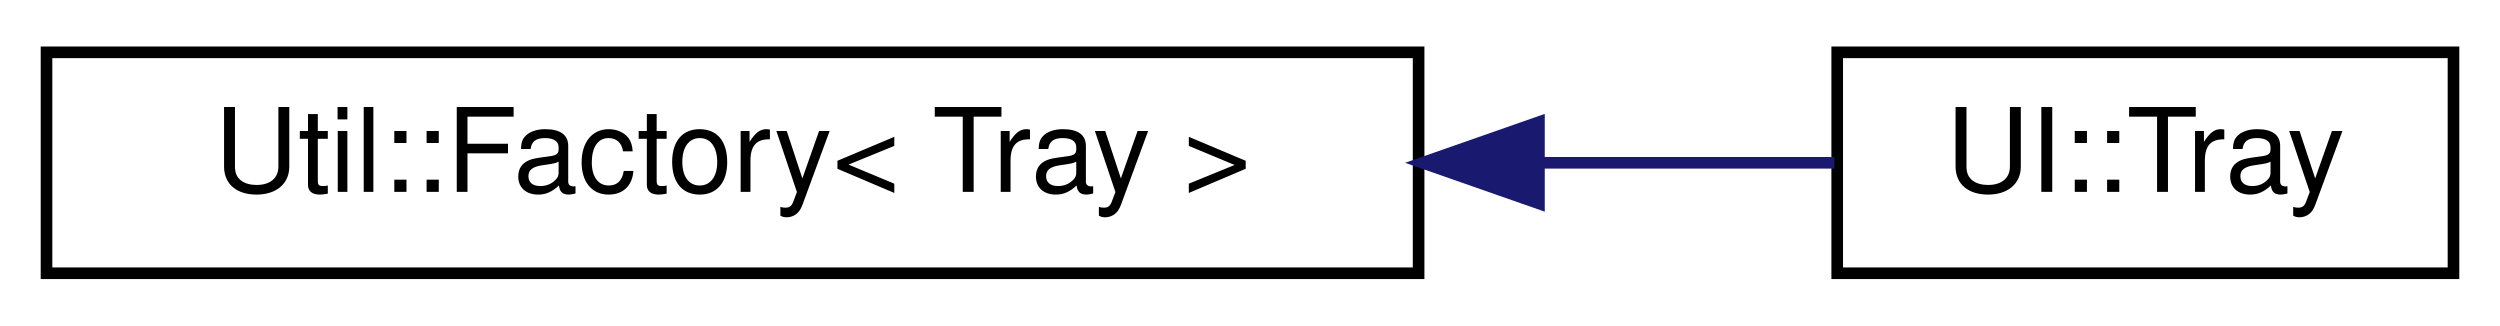
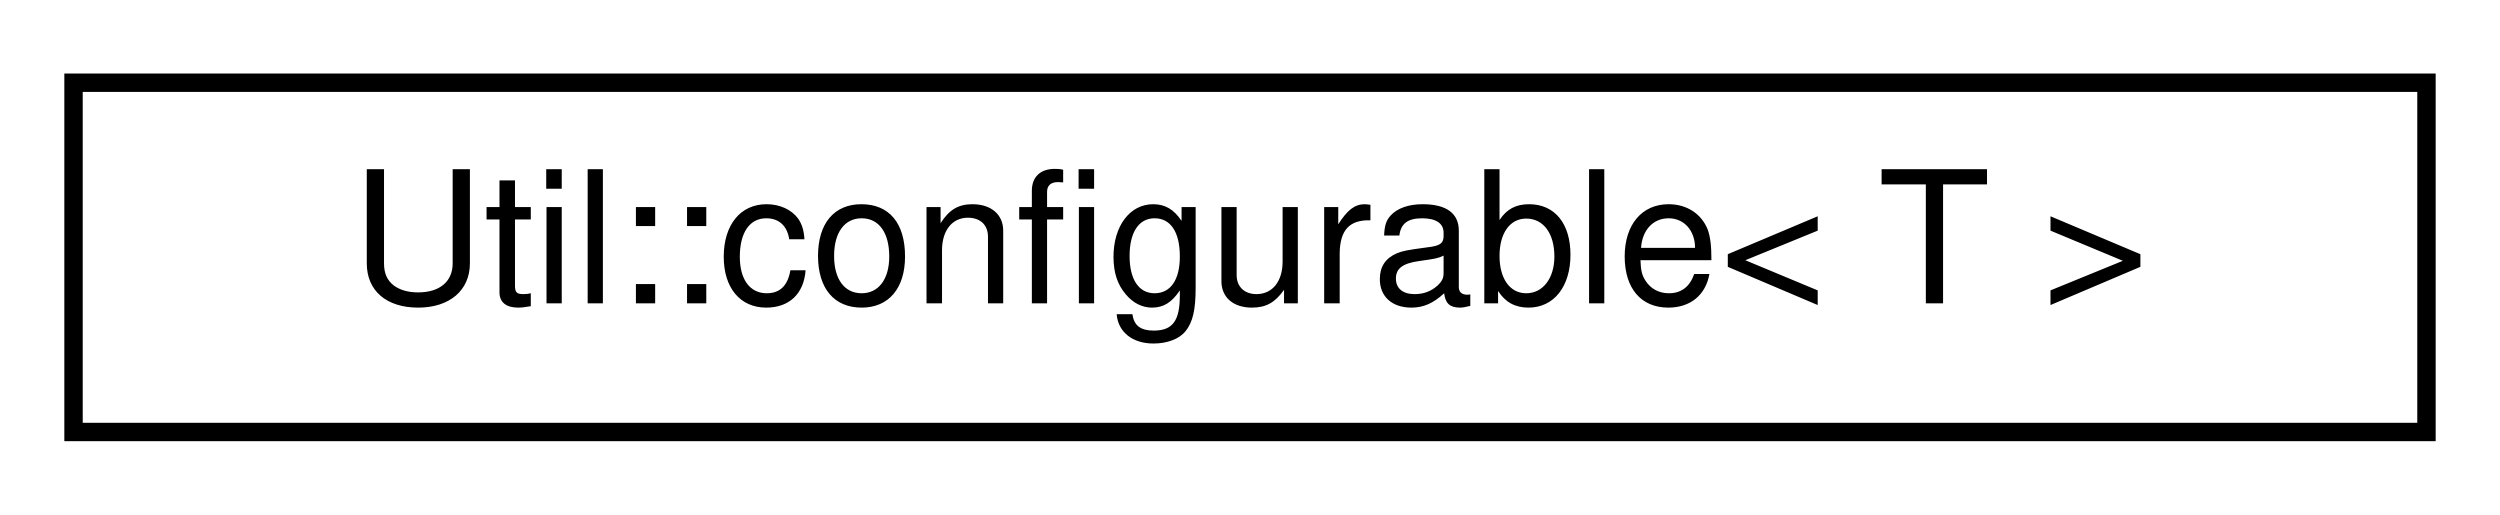
- <svg xmlns="http://www.w3.org/2000/svg" xmlns:xlink="http://www.w3.org/1999/xlink" width="215pt" height="28pt" viewBox="0.00 0.00 215.00 28.00">
+ <svg xmlns="http://www.w3.org/2000/svg" xmlns:xlink="http://www.w3.org/1999/xlink" width="136pt" height="28pt" viewBox="0.00 0.00 136.00 28.00">
  <g id="graph0" class="graph" transform="scale(1 1) rotate(0) translate(4 24)">
    <g id="node1" class="node">
      <g id="a_node1">
-         <a xlink:href="classUtil_1_1Factory.html" target="_top" xlink:title=" ">
-           <polygon fill="none" stroke="black" points="0,-0.5 0,-19.5 118,-19.5 118,-0.5 0,-0.5" />
-           <text text-anchor="middle" x="59" y="-7.5" font-family="Helvetica,sans-Serif" font-size="10.00">Util::Factory&lt; Tray &gt;</text>
+         <a xlink:href="classUtil_1_1configurable.html" target="_top" xlink:title=" ">
+           <polygon fill="none" stroke="black" points="0,-0.5 0,-19.5 128,-19.5 128,-0.5 0,-0.5" />
+           <text text-anchor="middle" x="64" y="-7.5" font-family="Helvetica,sans-Serif" font-size="10.00">Util::configurable&lt; T &gt;</text>
        </a>
      </g>
    </g>
-     <g id="node2" class="node">
-       <g id="a_node2">
-         <a xlink:href="classUI_1_1Tray.html" target="_top" xlink:title=" ">
-           <polygon fill="none" stroke="black" points="154,-0.5 154,-19.5 207,-19.5 207,-0.5 154,-0.5" />
-           <text text-anchor="middle" x="180.5" y="-7.5" font-family="Helvetica,sans-Serif" font-size="10.00">UI::Tray</text>
-         </a>
-       </g>
-     </g>
-     <g id="edge1" class="edge">
-       <path fill="none" stroke="midnightblue" d="M128.53,-10C137.48,-10 146.17,-10 153.76,-10" />
-       <polygon fill="midnightblue" stroke="midnightblue" points="128.35,-6.5 118.35,-10 128.35,-13.5 128.35,-6.5" />
-     </g>
  </g>
</svg>
